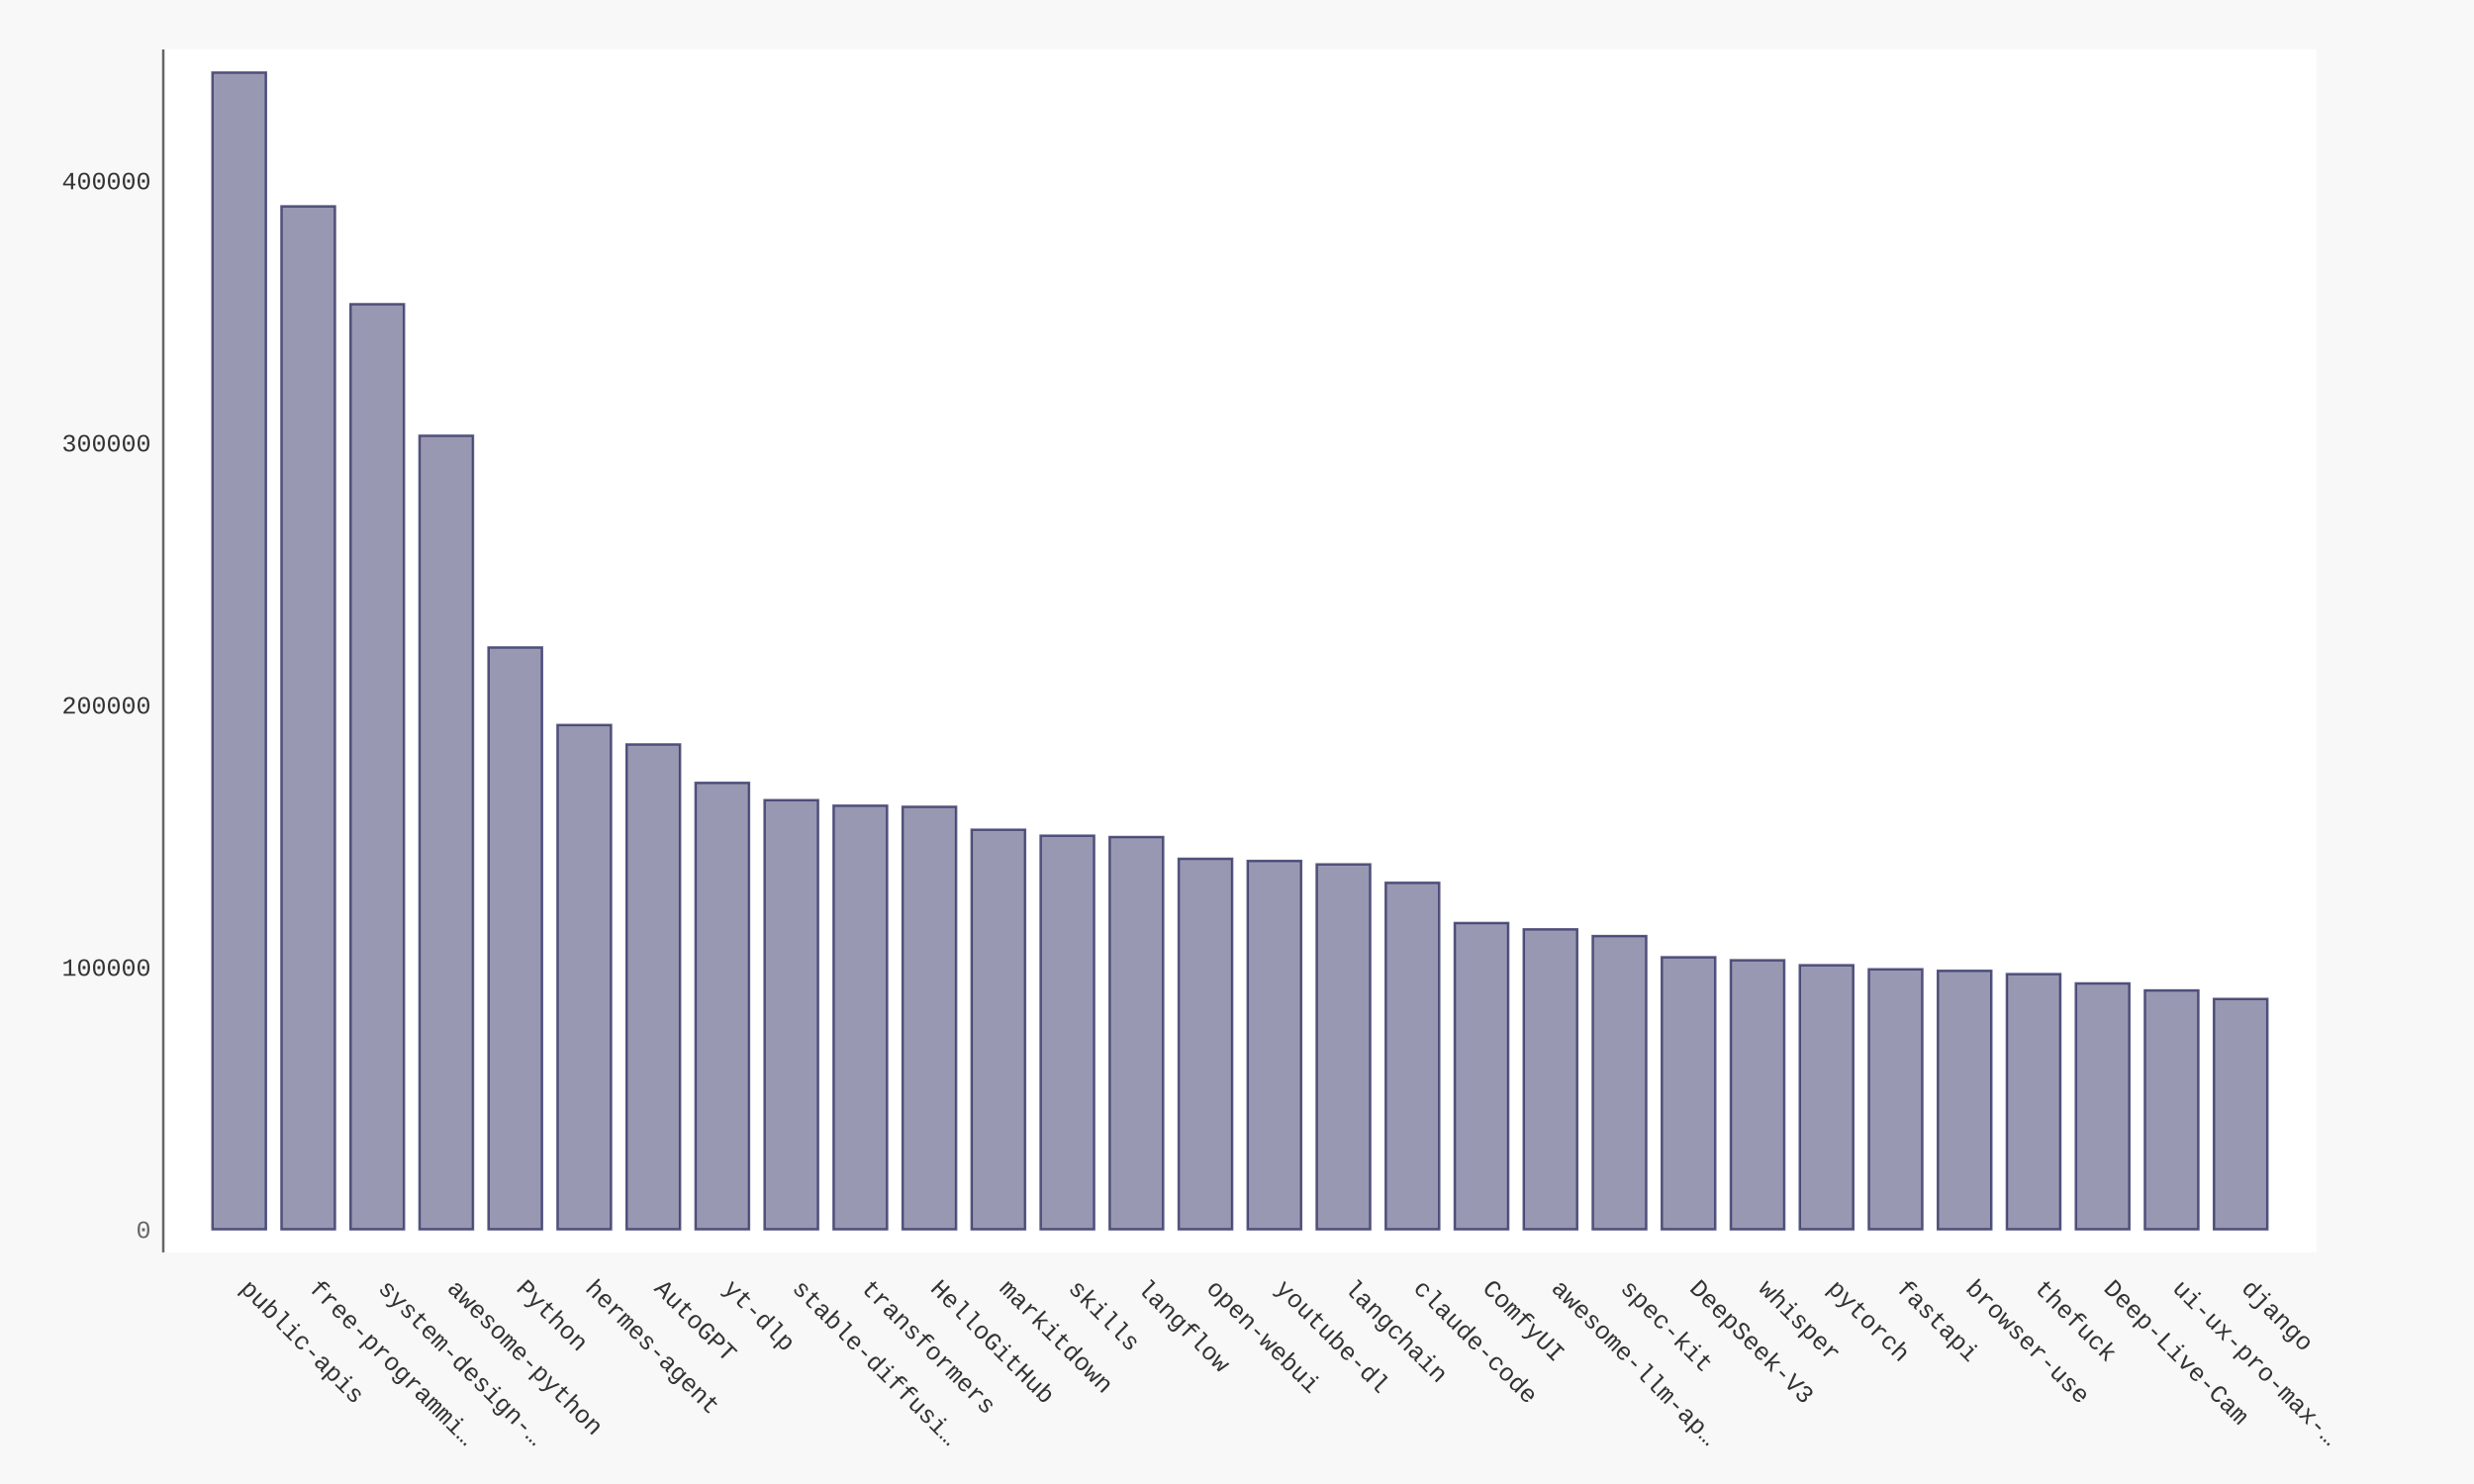
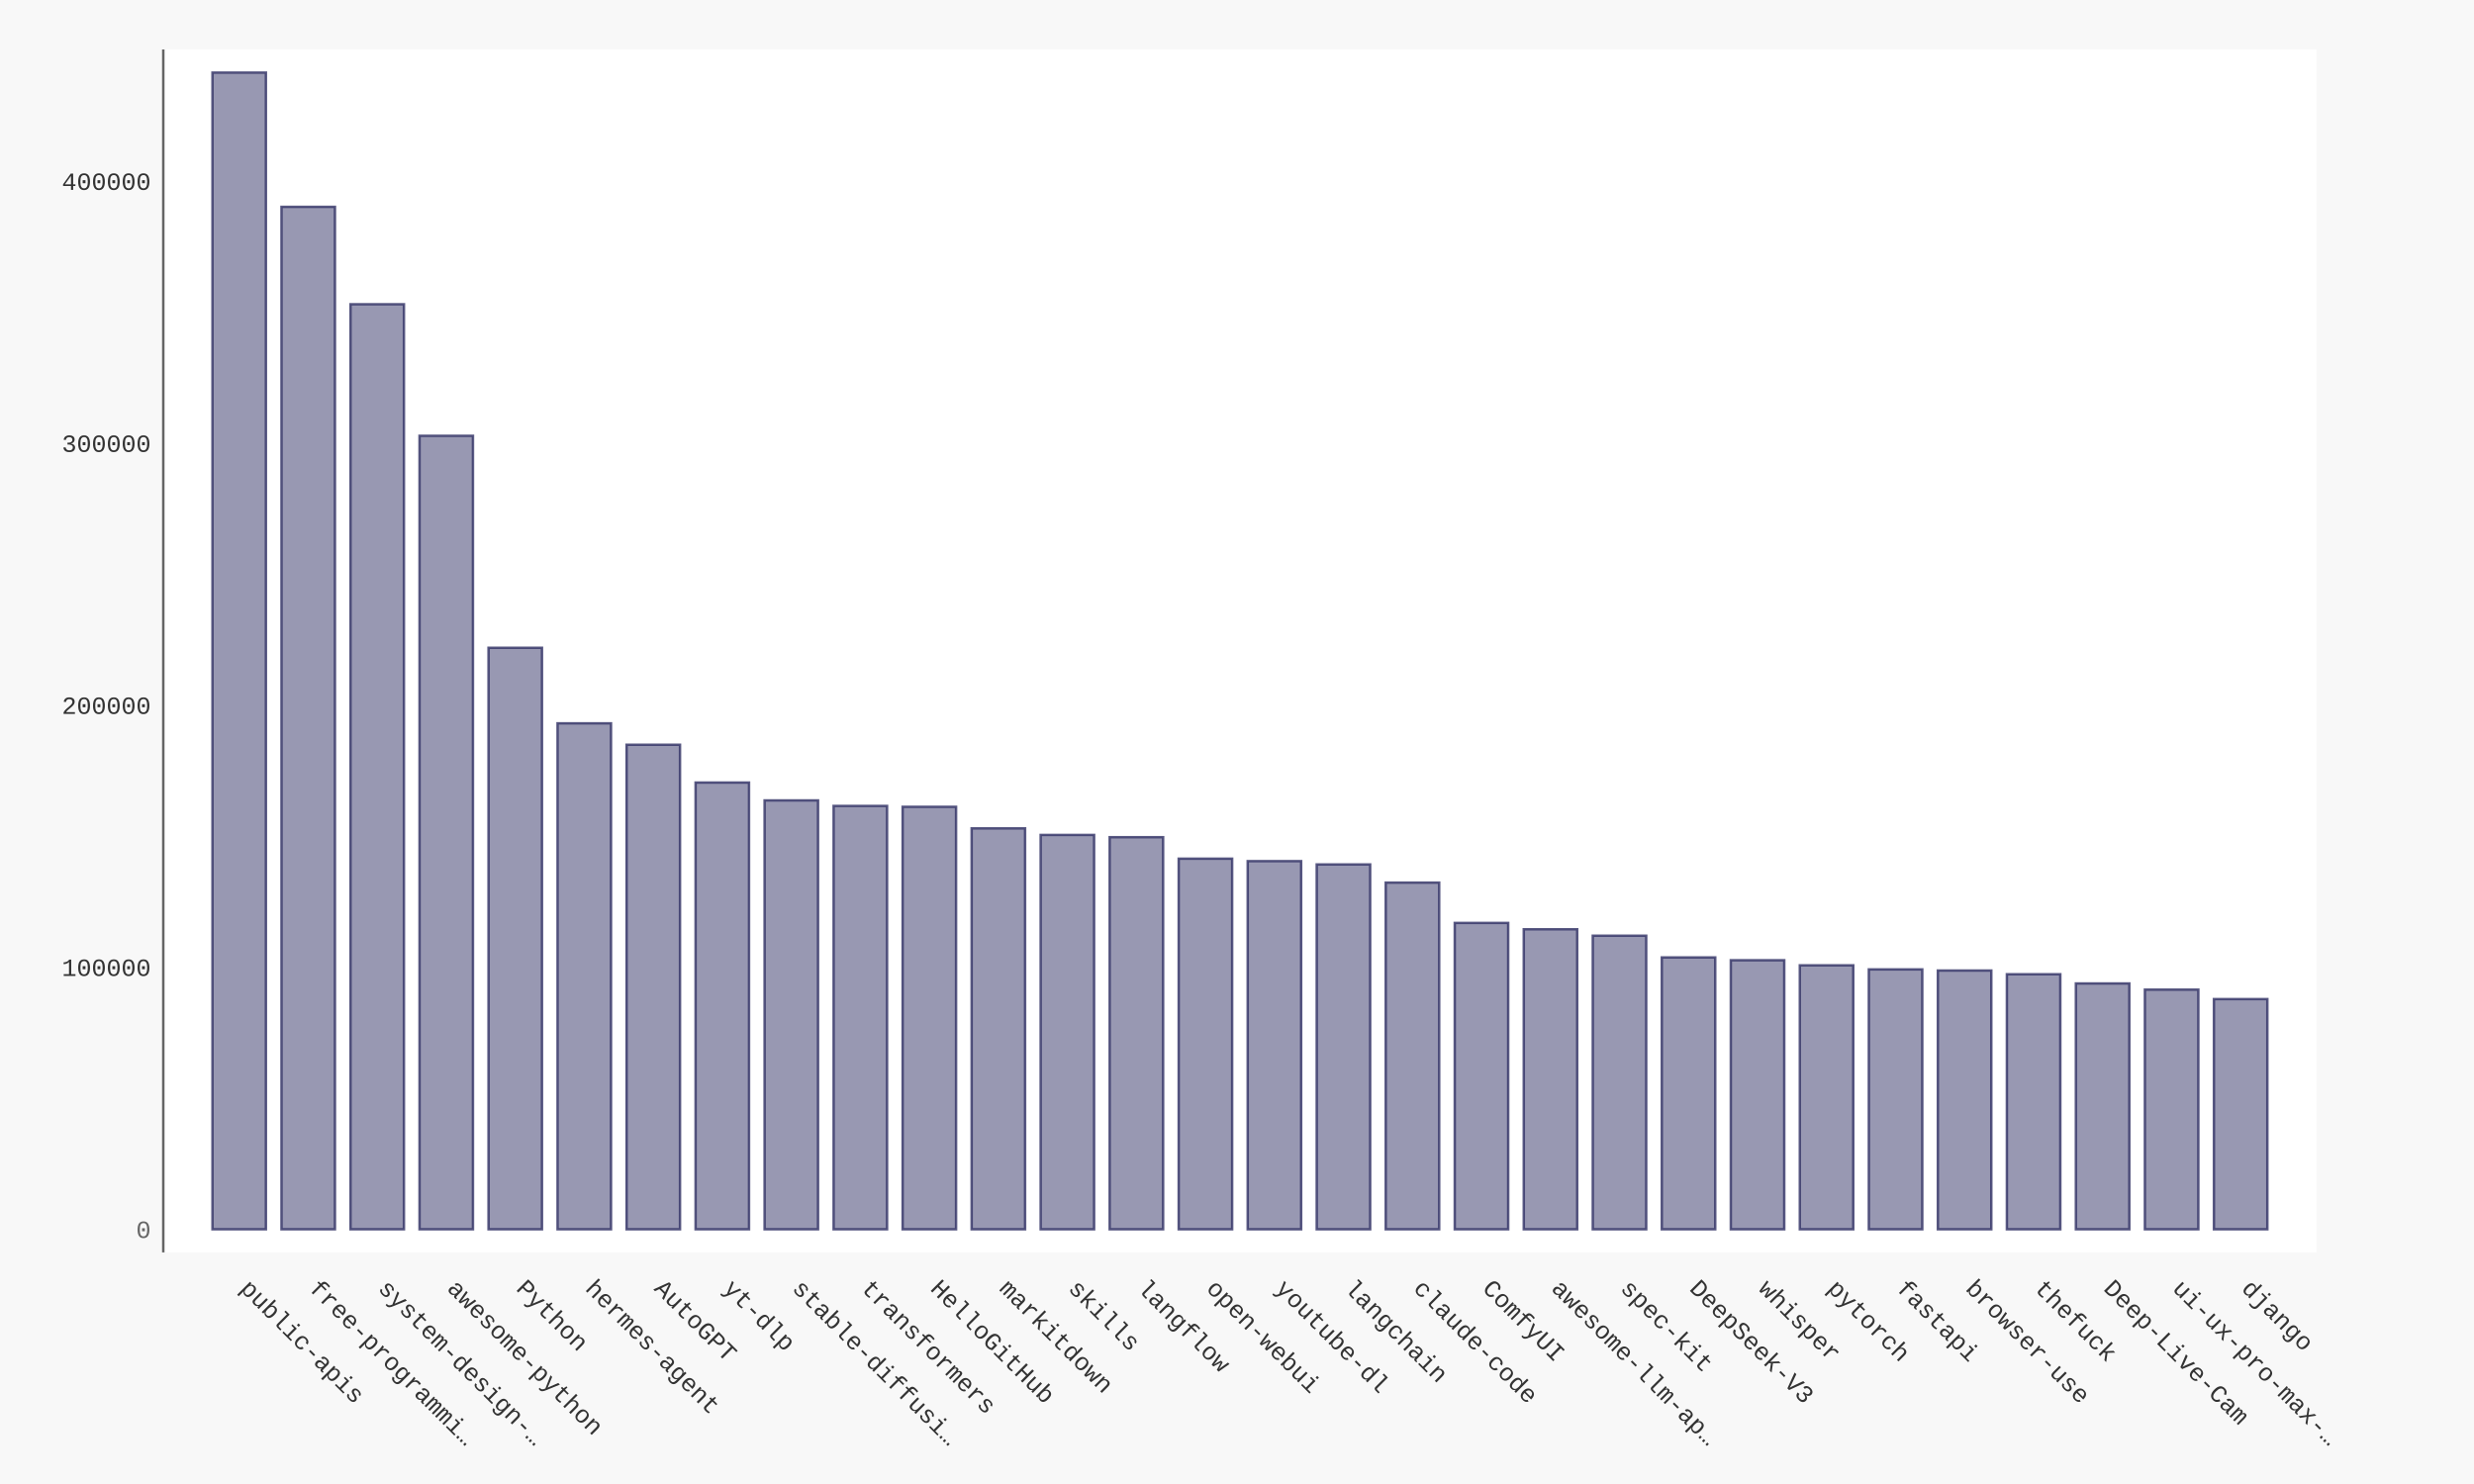
- <svg xmlns="http://www.w3.org/2000/svg" xmlns:xlink="http://www.w3.org/1999/xlink" id="chart-d1f9e5e0-53b4-4b68-94c5-a9b4f2b3adba" class="pygal-chart" viewBox="0 0 1000 600">
+ <svg xmlns="http://www.w3.org/2000/svg" xmlns:xlink="http://www.w3.org/1999/xlink" id="chart-1f573017-4de6-4102-92ae-4cf107b45336" class="pygal-chart" viewBox="0 0 1000 600">
  <defs>
-     <style type="text/css">#chart-d1f9e5e0-53b4-4b68-94c5-a9b4f2b3adba{-webkit-user-select:none;-webkit-font-smoothing:antialiased;font-family:Consolas,"Liberation Mono",Menlo,Courier,monospace}#chart-d1f9e5e0-53b4-4b68-94c5-a9b4f2b3adba .title{font-family:Consolas,"Liberation Mono",Menlo,Courier,monospace;font-size:16px}#chart-d1f9e5e0-53b4-4b68-94c5-a9b4f2b3adba .legends .legend text{font-family:Consolas,"Liberation Mono",Menlo,Courier,monospace;font-size:14px}#chart-d1f9e5e0-53b4-4b68-94c5-a9b4f2b3adba .axis text{font-family:Consolas,"Liberation Mono",Menlo,Courier,monospace;font-size:10px}#chart-d1f9e5e0-53b4-4b68-94c5-a9b4f2b3adba .axis text.major{font-family:Consolas,"Liberation Mono",Menlo,Courier,monospace;font-size:10px}#chart-d1f9e5e0-53b4-4b68-94c5-a9b4f2b3adba .text-overlay text.value{font-family:Consolas,"Liberation Mono",Menlo,Courier,monospace;font-size:16px}#chart-d1f9e5e0-53b4-4b68-94c5-a9b4f2b3adba .text-overlay text.label{font-family:Consolas,"Liberation Mono",Menlo,Courier,monospace;font-size:10px}#chart-d1f9e5e0-53b4-4b68-94c5-a9b4f2b3adba .tooltip{font-family:Consolas,"Liberation Mono",Menlo,Courier,monospace;font-size:14px}#chart-d1f9e5e0-53b4-4b68-94c5-a9b4f2b3adba text.no_data{font-family:Consolas,"Liberation Mono",Menlo,Courier,monospace;font-size:64px}
- #chart-d1f9e5e0-53b4-4b68-94c5-a9b4f2b3adba{background-color:#f8f8f8}#chart-d1f9e5e0-53b4-4b68-94c5-a9b4f2b3adba path,#chart-d1f9e5e0-53b4-4b68-94c5-a9b4f2b3adba line,#chart-d1f9e5e0-53b4-4b68-94c5-a9b4f2b3adba rect,#chart-d1f9e5e0-53b4-4b68-94c5-a9b4f2b3adba circle{-webkit-transition:250ms ease-in;-moz-transition:250ms ease-in;transition:250ms ease-in}#chart-d1f9e5e0-53b4-4b68-94c5-a9b4f2b3adba .graph &gt; .background{fill:#f8f8f8}#chart-d1f9e5e0-53b4-4b68-94c5-a9b4f2b3adba .plot &gt; .background{fill:#ffffff}#chart-d1f9e5e0-53b4-4b68-94c5-a9b4f2b3adba .graph{fill:#333}#chart-d1f9e5e0-53b4-4b68-94c5-a9b4f2b3adba text.no_data{fill:#666}#chart-d1f9e5e0-53b4-4b68-94c5-a9b4f2b3adba .title{fill:#666}#chart-d1f9e5e0-53b4-4b68-94c5-a9b4f2b3adba .legends .legend text{fill:#333}#chart-d1f9e5e0-53b4-4b68-94c5-a9b4f2b3adba .legends .legend:hover text{fill:#666}#chart-d1f9e5e0-53b4-4b68-94c5-a9b4f2b3adba .axis .line{stroke:#666}#chart-d1f9e5e0-53b4-4b68-94c5-a9b4f2b3adba .axis .guide.line{stroke:rgba(0,0,0,0.5)}#chart-d1f9e5e0-53b4-4b68-94c5-a9b4f2b3adba .axis .major.line{stroke:#333}#chart-d1f9e5e0-53b4-4b68-94c5-a9b4f2b3adba .axis text.major{fill:#666}#chart-d1f9e5e0-53b4-4b68-94c5-a9b4f2b3adba .axis.y .guides:hover .guide.line,#chart-d1f9e5e0-53b4-4b68-94c5-a9b4f2b3adba .line-graph .axis.x .guides:hover .guide.line,#chart-d1f9e5e0-53b4-4b68-94c5-a9b4f2b3adba .stackedline-graph .axis.x .guides:hover .guide.line,#chart-d1f9e5e0-53b4-4b68-94c5-a9b4f2b3adba .xy-graph .axis.x .guides:hover .guide.line{stroke:#666}#chart-d1f9e5e0-53b4-4b68-94c5-a9b4f2b3adba .axis .guides:hover text{fill:#666}#chart-d1f9e5e0-53b4-4b68-94c5-a9b4f2b3adba .reactive{fill-opacity:.5;stroke-opacity:.8;stroke-width:1}#chart-d1f9e5e0-53b4-4b68-94c5-a9b4f2b3adba .ci{stroke:#333}#chart-d1f9e5e0-53b4-4b68-94c5-a9b4f2b3adba .reactive.active,#chart-d1f9e5e0-53b4-4b68-94c5-a9b4f2b3adba .active .reactive{fill-opacity:.9;stroke-opacity:.9;stroke-width:4}#chart-d1f9e5e0-53b4-4b68-94c5-a9b4f2b3adba .ci .reactive.active{stroke-width:1.5}#chart-d1f9e5e0-53b4-4b68-94c5-a9b4f2b3adba .series text{fill:#666}#chart-d1f9e5e0-53b4-4b68-94c5-a9b4f2b3adba .tooltip rect{fill:#ffffff;stroke:#666;-webkit-transition:opacity 250ms ease-in;-moz-transition:opacity 250ms ease-in;transition:opacity 250ms ease-in}#chart-d1f9e5e0-53b4-4b68-94c5-a9b4f2b3adba .tooltip .label{fill:#333}#chart-d1f9e5e0-53b4-4b68-94c5-a9b4f2b3adba .tooltip .label{fill:#333}#chart-d1f9e5e0-53b4-4b68-94c5-a9b4f2b3adba .tooltip .legend{font-size:.8em;fill:rgba(0,0,0,0.5)}#chart-d1f9e5e0-53b4-4b68-94c5-a9b4f2b3adba .tooltip .x_label{font-size:.6em;fill:#666}#chart-d1f9e5e0-53b4-4b68-94c5-a9b4f2b3adba .tooltip .xlink{font-size:.5em;text-decoration:underline}#chart-d1f9e5e0-53b4-4b68-94c5-a9b4f2b3adba .tooltip .value{font-size:1.5em}#chart-d1f9e5e0-53b4-4b68-94c5-a9b4f2b3adba .bound{font-size:.5em}#chart-d1f9e5e0-53b4-4b68-94c5-a9b4f2b3adba .max-value{font-size:.75em;fill:rgba(0,0,0,0.5)}#chart-d1f9e5e0-53b4-4b68-94c5-a9b4f2b3adba .map-element{fill:#ffffff;stroke:rgba(0,0,0,0.5) !important}#chart-d1f9e5e0-53b4-4b68-94c5-a9b4f2b3adba .map-element .reactive{fill-opacity:inherit;stroke-opacity:inherit}#chart-d1f9e5e0-53b4-4b68-94c5-a9b4f2b3adba .color-0,#chart-d1f9e5e0-53b4-4b68-94c5-a9b4f2b3adba .color-0 a:visited{stroke:#333366;fill:#333366}#chart-d1f9e5e0-53b4-4b68-94c5-a9b4f2b3adba .text-overlay .color-0 text{fill:black}
- #chart-d1f9e5e0-53b4-4b68-94c5-a9b4f2b3adba text.no_data{text-anchor:middle}#chart-d1f9e5e0-53b4-4b68-94c5-a9b4f2b3adba .guide.line{fill:none}#chart-d1f9e5e0-53b4-4b68-94c5-a9b4f2b3adba .centered{text-anchor:middle}#chart-d1f9e5e0-53b4-4b68-94c5-a9b4f2b3adba .title{text-anchor:middle}#chart-d1f9e5e0-53b4-4b68-94c5-a9b4f2b3adba .legends .legend text{fill-opacity:1}#chart-d1f9e5e0-53b4-4b68-94c5-a9b4f2b3adba .axis.x text{text-anchor:middle}#chart-d1f9e5e0-53b4-4b68-94c5-a9b4f2b3adba .axis.x:not(.web) text[transform]{text-anchor:start}#chart-d1f9e5e0-53b4-4b68-94c5-a9b4f2b3adba .axis.x:not(.web) text[transform].backwards{text-anchor:end}#chart-d1f9e5e0-53b4-4b68-94c5-a9b4f2b3adba .axis.y text{text-anchor:end}#chart-d1f9e5e0-53b4-4b68-94c5-a9b4f2b3adba .axis.y text[transform].backwards{text-anchor:start}#chart-d1f9e5e0-53b4-4b68-94c5-a9b4f2b3adba .axis.y2 text{text-anchor:start}#chart-d1f9e5e0-53b4-4b68-94c5-a9b4f2b3adba .axis.y2 text[transform].backwards{text-anchor:end}#chart-d1f9e5e0-53b4-4b68-94c5-a9b4f2b3adba .axis .guide.line{stroke-dasharray:4,4;stroke:black}#chart-d1f9e5e0-53b4-4b68-94c5-a9b4f2b3adba .axis .major.guide.line{stroke-dasharray:6,6;stroke:black}#chart-d1f9e5e0-53b4-4b68-94c5-a9b4f2b3adba .horizontal .axis.y .guide.line,#chart-d1f9e5e0-53b4-4b68-94c5-a9b4f2b3adba .horizontal .axis.y2 .guide.line,#chart-d1f9e5e0-53b4-4b68-94c5-a9b4f2b3adba .vertical .axis.x .guide.line{opacity:0}#chart-d1f9e5e0-53b4-4b68-94c5-a9b4f2b3adba .horizontal .axis.always_show .guide.line,#chart-d1f9e5e0-53b4-4b68-94c5-a9b4f2b3adba .vertical .axis.always_show .guide.line{opacity:1 !important}#chart-d1f9e5e0-53b4-4b68-94c5-a9b4f2b3adba .axis.y .guides:hover .guide.line,#chart-d1f9e5e0-53b4-4b68-94c5-a9b4f2b3adba .axis.y2 .guides:hover .guide.line,#chart-d1f9e5e0-53b4-4b68-94c5-a9b4f2b3adba .axis.x .guides:hover .guide.line{opacity:1}#chart-d1f9e5e0-53b4-4b68-94c5-a9b4f2b3adba .axis .guides:hover text{opacity:1}#chart-d1f9e5e0-53b4-4b68-94c5-a9b4f2b3adba .nofill{fill:none}#chart-d1f9e5e0-53b4-4b68-94c5-a9b4f2b3adba .subtle-fill{fill-opacity:.2}#chart-d1f9e5e0-53b4-4b68-94c5-a9b4f2b3adba .dot{stroke-width:1px;fill-opacity:1;stroke-opacity:1}#chart-d1f9e5e0-53b4-4b68-94c5-a9b4f2b3adba .dot.active{stroke-width:5px}#chart-d1f9e5e0-53b4-4b68-94c5-a9b4f2b3adba .dot.negative{fill:transparent}#chart-d1f9e5e0-53b4-4b68-94c5-a9b4f2b3adba text,#chart-d1f9e5e0-53b4-4b68-94c5-a9b4f2b3adba tspan{stroke:none !important}#chart-d1f9e5e0-53b4-4b68-94c5-a9b4f2b3adba .series text.active{opacity:1}#chart-d1f9e5e0-53b4-4b68-94c5-a9b4f2b3adba .tooltip rect{fill-opacity:.95;stroke-width:.5}#chart-d1f9e5e0-53b4-4b68-94c5-a9b4f2b3adba .tooltip text{fill-opacity:1}#chart-d1f9e5e0-53b4-4b68-94c5-a9b4f2b3adba .showable{visibility:hidden}#chart-d1f9e5e0-53b4-4b68-94c5-a9b4f2b3adba .showable.shown{visibility:visible}#chart-d1f9e5e0-53b4-4b68-94c5-a9b4f2b3adba .gauge-background{fill:rgba(229,229,229,1);stroke:none}#chart-d1f9e5e0-53b4-4b68-94c5-a9b4f2b3adba .bg-lines{stroke:#f8f8f8;stroke-width:2px}</style>
+     <style type="text/css">#chart-1f573017-4de6-4102-92ae-4cf107b45336{-webkit-user-select:none;-webkit-font-smoothing:antialiased;font-family:Consolas,"Liberation Mono",Menlo,Courier,monospace}#chart-1f573017-4de6-4102-92ae-4cf107b45336 .title{font-family:Consolas,"Liberation Mono",Menlo,Courier,monospace;font-size:16px}#chart-1f573017-4de6-4102-92ae-4cf107b45336 .legends .legend text{font-family:Consolas,"Liberation Mono",Menlo,Courier,monospace;font-size:14px}#chart-1f573017-4de6-4102-92ae-4cf107b45336 .axis text{font-family:Consolas,"Liberation Mono",Menlo,Courier,monospace;font-size:10px}#chart-1f573017-4de6-4102-92ae-4cf107b45336 .axis text.major{font-family:Consolas,"Liberation Mono",Menlo,Courier,monospace;font-size:10px}#chart-1f573017-4de6-4102-92ae-4cf107b45336 .text-overlay text.value{font-family:Consolas,"Liberation Mono",Menlo,Courier,monospace;font-size:16px}#chart-1f573017-4de6-4102-92ae-4cf107b45336 .text-overlay text.label{font-family:Consolas,"Liberation Mono",Menlo,Courier,monospace;font-size:10px}#chart-1f573017-4de6-4102-92ae-4cf107b45336 .tooltip{font-family:Consolas,"Liberation Mono",Menlo,Courier,monospace;font-size:14px}#chart-1f573017-4de6-4102-92ae-4cf107b45336 text.no_data{font-family:Consolas,"Liberation Mono",Menlo,Courier,monospace;font-size:64px}
+ #chart-1f573017-4de6-4102-92ae-4cf107b45336{background-color:#f8f8f8}#chart-1f573017-4de6-4102-92ae-4cf107b45336 path,#chart-1f573017-4de6-4102-92ae-4cf107b45336 line,#chart-1f573017-4de6-4102-92ae-4cf107b45336 rect,#chart-1f573017-4de6-4102-92ae-4cf107b45336 circle{-webkit-transition:250ms ease-in;-moz-transition:250ms ease-in;transition:250ms ease-in}#chart-1f573017-4de6-4102-92ae-4cf107b45336 .graph &gt; .background{fill:#f8f8f8}#chart-1f573017-4de6-4102-92ae-4cf107b45336 .plot &gt; .background{fill:#ffffff}#chart-1f573017-4de6-4102-92ae-4cf107b45336 .graph{fill:#333}#chart-1f573017-4de6-4102-92ae-4cf107b45336 text.no_data{fill:#666}#chart-1f573017-4de6-4102-92ae-4cf107b45336 .title{fill:#666}#chart-1f573017-4de6-4102-92ae-4cf107b45336 .legends .legend text{fill:#333}#chart-1f573017-4de6-4102-92ae-4cf107b45336 .legends .legend:hover text{fill:#666}#chart-1f573017-4de6-4102-92ae-4cf107b45336 .axis .line{stroke:#666}#chart-1f573017-4de6-4102-92ae-4cf107b45336 .axis .guide.line{stroke:rgba(0,0,0,0.5)}#chart-1f573017-4de6-4102-92ae-4cf107b45336 .axis .major.line{stroke:#333}#chart-1f573017-4de6-4102-92ae-4cf107b45336 .axis text.major{fill:#666}#chart-1f573017-4de6-4102-92ae-4cf107b45336 .axis.y .guides:hover .guide.line,#chart-1f573017-4de6-4102-92ae-4cf107b45336 .line-graph .axis.x .guides:hover .guide.line,#chart-1f573017-4de6-4102-92ae-4cf107b45336 .stackedline-graph .axis.x .guides:hover .guide.line,#chart-1f573017-4de6-4102-92ae-4cf107b45336 .xy-graph .axis.x .guides:hover .guide.line{stroke:#666}#chart-1f573017-4de6-4102-92ae-4cf107b45336 .axis .guides:hover text{fill:#666}#chart-1f573017-4de6-4102-92ae-4cf107b45336 .reactive{fill-opacity:.5;stroke-opacity:.8;stroke-width:1}#chart-1f573017-4de6-4102-92ae-4cf107b45336 .ci{stroke:#333}#chart-1f573017-4de6-4102-92ae-4cf107b45336 .reactive.active,#chart-1f573017-4de6-4102-92ae-4cf107b45336 .active .reactive{fill-opacity:.9;stroke-opacity:.9;stroke-width:4}#chart-1f573017-4de6-4102-92ae-4cf107b45336 .ci .reactive.active{stroke-width:1.5}#chart-1f573017-4de6-4102-92ae-4cf107b45336 .series text{fill:#666}#chart-1f573017-4de6-4102-92ae-4cf107b45336 .tooltip rect{fill:#ffffff;stroke:#666;-webkit-transition:opacity 250ms ease-in;-moz-transition:opacity 250ms ease-in;transition:opacity 250ms ease-in}#chart-1f573017-4de6-4102-92ae-4cf107b45336 .tooltip .label{fill:#333}#chart-1f573017-4de6-4102-92ae-4cf107b45336 .tooltip .label{fill:#333}#chart-1f573017-4de6-4102-92ae-4cf107b45336 .tooltip .legend{font-size:.8em;fill:rgba(0,0,0,0.5)}#chart-1f573017-4de6-4102-92ae-4cf107b45336 .tooltip .x_label{font-size:.6em;fill:#666}#chart-1f573017-4de6-4102-92ae-4cf107b45336 .tooltip .xlink{font-size:.5em;text-decoration:underline}#chart-1f573017-4de6-4102-92ae-4cf107b45336 .tooltip .value{font-size:1.5em}#chart-1f573017-4de6-4102-92ae-4cf107b45336 .bound{font-size:.5em}#chart-1f573017-4de6-4102-92ae-4cf107b45336 .max-value{font-size:.75em;fill:rgba(0,0,0,0.5)}#chart-1f573017-4de6-4102-92ae-4cf107b45336 .map-element{fill:#ffffff;stroke:rgba(0,0,0,0.5) !important}#chart-1f573017-4de6-4102-92ae-4cf107b45336 .map-element .reactive{fill-opacity:inherit;stroke-opacity:inherit}#chart-1f573017-4de6-4102-92ae-4cf107b45336 .color-0,#chart-1f573017-4de6-4102-92ae-4cf107b45336 .color-0 a:visited{stroke:#333366;fill:#333366}#chart-1f573017-4de6-4102-92ae-4cf107b45336 .text-overlay .color-0 text{fill:black}
+ #chart-1f573017-4de6-4102-92ae-4cf107b45336 text.no_data{text-anchor:middle}#chart-1f573017-4de6-4102-92ae-4cf107b45336 .guide.line{fill:none}#chart-1f573017-4de6-4102-92ae-4cf107b45336 .centered{text-anchor:middle}#chart-1f573017-4de6-4102-92ae-4cf107b45336 .title{text-anchor:middle}#chart-1f573017-4de6-4102-92ae-4cf107b45336 .legends .legend text{fill-opacity:1}#chart-1f573017-4de6-4102-92ae-4cf107b45336 .axis.x text{text-anchor:middle}#chart-1f573017-4de6-4102-92ae-4cf107b45336 .axis.x:not(.web) text[transform]{text-anchor:start}#chart-1f573017-4de6-4102-92ae-4cf107b45336 .axis.x:not(.web) text[transform].backwards{text-anchor:end}#chart-1f573017-4de6-4102-92ae-4cf107b45336 .axis.y text{text-anchor:end}#chart-1f573017-4de6-4102-92ae-4cf107b45336 .axis.y text[transform].backwards{text-anchor:start}#chart-1f573017-4de6-4102-92ae-4cf107b45336 .axis.y2 text{text-anchor:start}#chart-1f573017-4de6-4102-92ae-4cf107b45336 .axis.y2 text[transform].backwards{text-anchor:end}#chart-1f573017-4de6-4102-92ae-4cf107b45336 .axis .guide.line{stroke-dasharray:4,4;stroke:black}#chart-1f573017-4de6-4102-92ae-4cf107b45336 .axis .major.guide.line{stroke-dasharray:6,6;stroke:black}#chart-1f573017-4de6-4102-92ae-4cf107b45336 .horizontal .axis.y .guide.line,#chart-1f573017-4de6-4102-92ae-4cf107b45336 .horizontal .axis.y2 .guide.line,#chart-1f573017-4de6-4102-92ae-4cf107b45336 .vertical .axis.x .guide.line{opacity:0}#chart-1f573017-4de6-4102-92ae-4cf107b45336 .horizontal .axis.always_show .guide.line,#chart-1f573017-4de6-4102-92ae-4cf107b45336 .vertical .axis.always_show .guide.line{opacity:1 !important}#chart-1f573017-4de6-4102-92ae-4cf107b45336 .axis.y .guides:hover .guide.line,#chart-1f573017-4de6-4102-92ae-4cf107b45336 .axis.y2 .guides:hover .guide.line,#chart-1f573017-4de6-4102-92ae-4cf107b45336 .axis.x .guides:hover .guide.line{opacity:1}#chart-1f573017-4de6-4102-92ae-4cf107b45336 .axis .guides:hover text{opacity:1}#chart-1f573017-4de6-4102-92ae-4cf107b45336 .nofill{fill:none}#chart-1f573017-4de6-4102-92ae-4cf107b45336 .subtle-fill{fill-opacity:.2}#chart-1f573017-4de6-4102-92ae-4cf107b45336 .dot{stroke-width:1px;fill-opacity:1;stroke-opacity:1}#chart-1f573017-4de6-4102-92ae-4cf107b45336 .dot.active{stroke-width:5px}#chart-1f573017-4de6-4102-92ae-4cf107b45336 .dot.negative{fill:transparent}#chart-1f573017-4de6-4102-92ae-4cf107b45336 text,#chart-1f573017-4de6-4102-92ae-4cf107b45336 tspan{stroke:none !important}#chart-1f573017-4de6-4102-92ae-4cf107b45336 .series text.active{opacity:1}#chart-1f573017-4de6-4102-92ae-4cf107b45336 .tooltip rect{fill-opacity:.95;stroke-width:.5}#chart-1f573017-4de6-4102-92ae-4cf107b45336 .tooltip text{fill-opacity:1}#chart-1f573017-4de6-4102-92ae-4cf107b45336 .showable{visibility:hidden}#chart-1f573017-4de6-4102-92ae-4cf107b45336 .showable.shown{visibility:visible}#chart-1f573017-4de6-4102-92ae-4cf107b45336 .gauge-background{fill:rgba(229,229,229,1);stroke:none}#chart-1f573017-4de6-4102-92ae-4cf107b45336 .bg-lines{stroke:#f8f8f8;stroke-width:2px}</style>
  </defs>
  <g class="graph bar-graph vertical">
    <rect x="0" y="0" width="1000" height="600" class="background" />
    <g transform="translate(66, 20)" class="plot">
      <rect x="0" y="0" width="870.36" height="486.36" class="background" />
      <g class="axis y">
        <g class="guides">
          <text x="-5" y="480.507" class="major">0</text>
        </g>
        <g class="guides">
-           <text x="-5" y="374.508" class="">100000</text>
-         </g>
-         <g class="guides">
-           <text x="-5" y="268.509" class="">200000</text>
-         </g>
-         <g class="guides">
-           <text x="-5" y="162.51" class="">300000</text>
-         </g>
-         <g class="guides">
-           <text x="-5" y="56.511" class="">400000</text>
+           <text x="-5" y="374.574" class="">100000</text>
+         </g>
+         <g class="guides">
+           <text x="-5" y="268.641" class="">200000</text>
+         </g>
+         <g class="guides">
+           <text x="-5" y="162.707" class="">300000</text>
+         </g>
+         <g class="guides">
+           <text x="-5" y="56.774" class="">400000</text>
        </g>
      </g>
      <g class="axis x">
        <path d="M0 0 v486.36" class="line" />
        <g class="guides">
          <path d="M30.686 0 v486.36" class="guide line" />
          <text x="30.686" y="501.36" class="" transform="rotate(45 30.68578 501.3604)">public-apis</text>
        </g>
        <g class="guides">
          <path d="M58.582 0 v486.36" class="guide line" />
          <text x="58.582" y="501.36" class="" transform="rotate(45 58.58195 501.3604)">free-programmi…</text>
        </g>
        <g class="guides">
          <path d="M86.478 0 v486.36" class="guide line" />
          <text x="86.478" y="501.36" class="" transform="rotate(45 86.47812 501.3604)">system-design-…</text>
        </g>
        <g class="guides">
          <path d="M114.374 0 v486.36" class="guide line" />
          <text x="114.374" y="501.36" class="" transform="rotate(45 114.3743 501.3604)">awesome-python</text>
        </g>
        <g class="guides">
          <path d="M142.27 0 v486.36" class="guide line" />
          <text x="142.27" y="501.36" class="" transform="rotate(45 142.2704 501.3604)">Python</text>
        </g>
        <g class="guides">
          <path d="M170.167 0 v486.36" class="guide line" />
          <text x="170.167" y="501.36" class="" transform="rotate(45 170.1666 501.3604)">hermes-agent</text>
        </g>
        <g class="guides">
          <path d="M198.063 0 v486.36" class="guide line" />
          <text x="198.063" y="501.36" class="" transform="rotate(45 198.0628 501.3604)">AutoGPT</text>
        </g>
        <g class="guides">
          <path d="M225.959 0 v486.36" class="guide line" />
          <text x="225.959" y="501.36" class="" transform="rotate(45 225.9589 501.3604)">yt-dlp</text>
        </g>
        <g class="guides">
          <path d="M253.855 0 v486.36" class="guide line" />
          <text x="253.855" y="501.36" class="" transform="rotate(45 253.8551 501.3604)">stable-diffusi…</text>
        </g>
        <g class="guides">
          <path d="M281.751 0 v486.36" class="guide line" />
          <text x="281.751" y="501.36" class="" transform="rotate(45 281.7513 501.3604)">transformers</text>
        </g>
        <g class="guides">
          <path d="M309.647 0 v486.36" class="guide line" />
          <text x="309.647" y="501.36" class="" transform="rotate(45 309.6474 501.3604)">HelloGitHub</text>
        </g>
        <g class="guides">
          <path d="M337.544 0 v486.36" class="guide line" />
          <text x="337.544" y="501.36" class="" transform="rotate(45 337.5436 501.3604)">markitdown</text>
        </g>
        <g class="guides">
          <path d="M365.44 0 v486.36" class="guide line" />
          <text x="365.44" y="501.36" class="" transform="rotate(45 365.4398 501.3604)">skills</text>
        </g>
        <g class="guides">
          <path d="M393.336 0 v486.36" class="guide line" />
          <text x="393.336" y="501.36" class="" transform="rotate(45 393.3359 501.3604)">langflow</text>
        </g>
        <g class="guides">
          <path d="M421.232 0 v486.36" class="guide line" />
          <text x="421.232" y="501.36" class="" transform="rotate(45 421.2321 501.3604)">open-webui</text>
        </g>
        <g class="guides">
          <path d="M449.128 0 v486.36" class="guide line" />
          <text x="449.128" y="501.36" class="" transform="rotate(45 449.1283 501.3604)">youtube-dl</text>
        </g>
        <g class="guides">
          <path d="M477.024 0 v486.36" class="guide line" />
          <text x="477.024" y="501.36" class="" transform="rotate(45 477.0244 501.3604)">langchain</text>
        </g>
        <g class="guides">
          <path d="M504.921 0 v486.36" class="guide line" />
          <text x="504.921" y="501.36" class="" transform="rotate(45 504.9206 501.3604)">claude-code</text>
        </g>
        <g class="guides">
          <path d="M532.817 0 v486.36" class="guide line" />
          <text x="532.817" y="501.36" class="" transform="rotate(45 532.8168 501.3604)">ComfyUI</text>
        </g>
        <g class="guides">
          <path d="M560.713 0 v486.36" class="guide line" />
          <text x="560.713" y="501.36" class="" transform="rotate(45 560.7129 501.3604)">awesome-llm-ap…</text>
        </g>
        <g class="guides">
          <path d="M588.609 0 v486.36" class="guide line" />
          <text x="588.609" y="501.36" class="" transform="rotate(45 588.6091 501.3604)">spec-kit</text>
        </g>
        <g class="guides">
          <path d="M616.505 0 v486.36" class="guide line" />
          <text x="616.505" y="501.36" class="" transform="rotate(45 616.5053 501.3604)">DeepSeek-V3</text>
        </g>
        <g class="guides">
          <path d="M644.401 0 v486.36" class="guide line" />
          <text x="644.401" y="501.36" class="" transform="rotate(45 644.4014 501.3604)">whisper</text>
        </g>
        <g class="guides">
          <path d="M672.298 0 v486.36" class="guide line" />
          <text x="672.298" y="501.36" class="" transform="rotate(45 672.2976 501.3604)">pytorch</text>
        </g>
        <g class="guides">
          <path d="M700.194 0 v486.36" class="guide line" />
          <text x="700.194" y="501.36" class="" transform="rotate(45 700.1938 501.3604)">fastapi</text>
        </g>
        <g class="guides">
          <path d="M728.09 0 v486.36" class="guide line" />
          <text x="728.09" y="501.36" class="" transform="rotate(45 728.0899 501.3604)">browser-use</text>
        </g>
        <g class="guides">
          <path d="M755.986 0 v486.36" class="guide line" />
          <text x="755.986" y="501.36" class="" transform="rotate(45 755.9861 501.3604)">thefuck</text>
        </g>
        <g class="guides">
          <path d="M783.882 0 v486.36" class="guide line" />
          <text x="783.882" y="501.36" class="" transform="rotate(45 783.8823 501.3604)">Deep-Live-Cam</text>
        </g>
        <g class="guides">
          <path d="M811.778 0 v486.36" class="guide line" />
          <text x="811.778" y="501.36" class="" transform="rotate(45 811.7784 501.3604)">ui-ux-pro-max-…</text>
        </g>
        <g class="guides">
          <path d="M839.675 0 v486.36" class="guide line" />
          <text x="839.675" y="501.36" class="" transform="rotate(45 839.6746 501.3604)">django</text>
        </g>
      </g>
      <g class="series serie-0 color-0">
        <g class="bars">
          <g class="bar">
            <a target="_blank" xlink:href="https://github.com/public-apis/public-apis">
              <rect x="19.884" y="9.353" rx="0" ry="0" width="21.603" height="467.654" class="rect reactive tooltip-trigger" />
            </a>
          </g>
          <g class="bar">
            <a target="_blank" xlink:href="https://github.com/EbookFoundation/free-programming-books">
-               <rect x="47.781" y="63.435" rx="0" ry="0" width="21.603" height="413.572" class="rect reactive tooltip-trigger" />
+               <rect x="47.781" y="63.63" rx="0" ry="0" width="21.603" height="413.377" class="rect reactive tooltip-trigger" />
            </a>
          </g>
          <g class="bar">
            <a target="_blank" xlink:href="https://github.com/donnemartin/system-design-primer">
-               <rect x="75.677" y="102.996" rx="0" ry="0" width="21.603" height="374.011" class="rect reactive tooltip-trigger" />
+               <rect x="75.677" y="103.012" rx="0" ry="0" width="21.603" height="373.995" class="rect reactive tooltip-trigger" />
            </a>
          </g>
          <g class="bar">
            <a target="_blank" xlink:href="https://github.com/vinta/awesome-python">
-               <rect x="103.573" y="156.185" rx="0" ry="0" width="21.603" height="320.822" class="rect reactive tooltip-trigger" />
+               <rect x="103.573" y="156.202" rx="0" ry="0" width="21.603" height="320.805" class="rect reactive tooltip-trigger" />
            </a>
          </g>
          <g class="bar">
            <a target="_blank" xlink:href="https://github.com/TheAlgorithms/Python">
-               <rect x="131.469" y="241.782" rx="0" ry="0" width="21.603" height="235.226" class="rect reactive tooltip-trigger" />
+               <rect x="131.469" y="241.901" rx="0" ry="0" width="21.603" height="235.106" class="rect reactive tooltip-trigger" />
            </a>
          </g>
          <g class="bar">
            <a target="_blank" xlink:href="https://github.com/NousResearch/hermes-agent">
-               <rect x="159.365" y="273.135" rx="0" ry="0" width="21.603" height="203.872" class="rect reactive tooltip-trigger" />
+               <rect x="159.365" y="272.444" rx="0" ry="0" width="21.603" height="204.564" class="rect reactive tooltip-trigger" />
            </a>
          </g>
          <g class="bar">
            <a target="_blank" xlink:href="https://github.com/Significant-Gravitas/AutoGPT">
-               <rect x="187.261" y="280.991" rx="0" ry="0" width="21.603" height="196.017" class="rect reactive tooltip-trigger" />
+               <rect x="187.261" y="281.101" rx="0" ry="0" width="21.603" height="195.907" class="rect reactive tooltip-trigger" />
            </a>
          </g>
          <g class="bar">
            <a target="_blank" xlink:href="https://github.com/yt-dlp/yt-dlp">
-               <rect x="215.158" y="296.524" rx="0" ry="0" width="21.603" height="180.484" class="rect reactive tooltip-trigger" />
+               <rect x="215.158" y="296.392" rx="0" ry="0" width="21.603" height="180.615" class="rect reactive tooltip-trigger" />
            </a>
          </g>
          <g class="bar">
            <a target="_blank" xlink:href="https://github.com/AUTOMATIC1111/stable-diffusion-webui">
-               <rect x="243.054" y="303.521" rx="0" ry="0" width="21.603" height="173.487" class="rect reactive tooltip-trigger" />
+               <rect x="243.054" y="303.608" rx="0" ry="0" width="21.603" height="173.399" class="rect reactive tooltip-trigger" />
            </a>
          </g>
          <g class="bar">
            <a target="_blank" xlink:href="https://github.com/huggingface/transformers">
-               <rect x="270.95" y="305.757" rx="0" ry="0" width="21.603" height="171.25" class="rect reactive tooltip-trigger" />
+               <rect x="270.95" y="305.845" rx="0" ry="0" width="21.603" height="171.163" class="rect reactive tooltip-trigger" />
            </a>
          </g>
          <g class="bar">
            <a target="_blank" xlink:href="https://github.com/521xueweihan/HelloGitHub">
-               <rect x="298.846" y="306.209" rx="0" ry="0" width="21.603" height="170.798" class="rect reactive tooltip-trigger" />
+               <rect x="298.846" y="306.206" rx="0" ry="0" width="21.603" height="170.802" class="rect reactive tooltip-trigger" />
            </a>
          </g>
          <g class="bar">
            <a target="_blank" xlink:href="https://github.com/microsoft/markitdown">
-               <rect x="326.742" y="315.472" rx="0" ry="0" width="21.603" height="161.535" class="rect reactive tooltip-trigger" />
+               <rect x="326.742" y="314.913" rx="0" ry="0" width="21.603" height="162.094" class="rect reactive tooltip-trigger" />
            </a>
          </g>
          <g class="bar">
            <a target="_blank" xlink:href="https://github.com/anthropics/skills">
-               <rect x="354.638" y="317.875" rx="0" ry="0" width="21.603" height="159.132" class="rect reactive tooltip-trigger" />
+               <rect x="354.638" y="317.57" rx="0" ry="0" width="21.603" height="159.437" class="rect reactive tooltip-trigger" />
            </a>
          </g>
          <g class="bar">
            <a target="_blank" xlink:href="https://github.com/langflow-ai/langflow">
-               <rect x="382.535" y="318.42" rx="0" ry="0" width="21.603" height="158.587" class="rect reactive tooltip-trigger" />
+               <rect x="382.535" y="318.483" rx="0" ry="0" width="21.603" height="158.524" class="rect reactive tooltip-trigger" />
            </a>
          </g>
          <g class="bar">
            <a target="_blank" xlink:href="https://github.com/open-webui/open-webui">
-               <rect x="410.431" y="327.21" rx="0" ry="0" width="21.603" height="149.797" class="rect reactive tooltip-trigger" />
+               <rect x="410.431" y="327.17" rx="0" ry="0" width="21.603" height="149.837" class="rect reactive tooltip-trigger" />
            </a>
          </g>
          <g class="bar">
            <a target="_blank" xlink:href="https://github.com/ytdl-org/youtube-dl">
-               <rect x="438.327" y="328.085" rx="0" ry="0" width="21.603" height="148.922" class="rect reactive tooltip-trigger" />
+               <rect x="438.327" y="328.166" rx="0" ry="0" width="21.603" height="148.842" class="rect reactive tooltip-trigger" />
            </a>
          </g>
          <g class="bar">
            <a target="_blank" xlink:href="https://github.com/langchain-ai/langchain">
-               <rect x="466.223" y="329.475" rx="0" ry="0" width="21.603" height="147.533" class="rect reactive tooltip-trigger" />
+               <rect x="466.223" y="329.505" rx="0" ry="0" width="21.603" height="147.503" class="rect reactive tooltip-trigger" />
            </a>
          </g>
          <g class="bar">
            <a target="_blank" xlink:href="https://github.com/anthropics/claude-code">
-               <rect x="494.119" y="336.931" rx="0" ry="0" width="21.603" height="140.077" class="rect reactive tooltip-trigger" />
+               <rect x="494.119" y="336.849" rx="0" ry="0" width="21.603" height="140.158" class="rect reactive tooltip-trigger" />
            </a>
          </g>
          <g class="bar">
            <a target="_blank" xlink:href="https://github.com/Comfy-Org/ComfyUI">
-               <rect x="522.015" y="353.189" rx="0" ry="0" width="21.603" height="123.819" class="rect reactive tooltip-trigger" />
+               <rect x="522.015" y="353.143" rx="0" ry="0" width="21.603" height="123.865" class="rect reactive tooltip-trigger" />
            </a>
          </g>
          <g class="bar">
            <a target="_blank" xlink:href="https://github.com/Shubhamsaboo/awesome-llm-apps">
-               <rect x="549.912" y="355.741" rx="0" ry="0" width="21.603" height="121.266" class="rect reactive tooltip-trigger" />
+               <rect x="549.912" y="355.704" rx="0" ry="0" width="21.603" height="121.303" class="rect reactive tooltip-trigger" />
            </a>
          </g>
          <g class="bar">
            <a target="_blank" xlink:href="https://github.com/github/spec-kit">
-               <rect x="577.808" y="358.454" rx="0" ry="0" width="21.603" height="118.554" class="rect reactive tooltip-trigger" />
+               <rect x="577.808" y="358.312" rx="0" ry="0" width="21.603" height="118.695" class="rect reactive tooltip-trigger" />
            </a>
          </g>
          <g class="bar">
            <a target="_blank" xlink:href="https://github.com/deepseek-ai/DeepSeek-V3">
-               <rect x="605.704" y="367.034" rx="0" ry="0" width="21.603" height="109.973" class="rect reactive tooltip-trigger" />
+               <rect x="605.704" y="367.102" rx="0" ry="0" width="21.603" height="109.906" class="rect reactive tooltip-trigger" />
            </a>
          </g>
          <g class="bar">
            <a target="_blank" xlink:href="https://github.com/openai/whisper">
-               <rect x="633.6" y="368.243" rx="0" ry="0" width="21.603" height="108.765" class="rect reactive tooltip-trigger" />
+               <rect x="633.6" y="368.236" rx="0" ry="0" width="21.603" height="108.771" class="rect reactive tooltip-trigger" />
            </a>
          </g>
          <g class="bar">
            <a target="_blank" xlink:href="https://github.com/pytorch/pytorch">
-               <rect x="661.496" y="370.251" rx="0" ry="0" width="21.603" height="106.756" class="rect reactive tooltip-trigger" />
+               <rect x="661.496" y="370.295" rx="0" ry="0" width="21.603" height="106.712" class="rect reactive tooltip-trigger" />
            </a>
          </g>
          <g class="bar">
            <a target="_blank" xlink:href="https://github.com/fastapi/fastapi">
-               <rect x="689.392" y="371.894" rx="0" ry="0" width="21.603" height="105.113" class="rect reactive tooltip-trigger" />
+               <rect x="689.392" y="371.939" rx="0" ry="0" width="21.603" height="105.068" class="rect reactive tooltip-trigger" />
            </a>
          </g>
          <g class="bar">
            <a target="_blank" xlink:href="https://github.com/browser-use/browser-use">
-               <rect x="717.289" y="372.512" rx="0" ry="0" width="21.603" height="104.495" class="rect reactive tooltip-trigger" />
+               <rect x="717.289" y="372.396" rx="0" ry="0" width="21.603" height="104.611" class="rect reactive tooltip-trigger" />
            </a>
          </g>
          <g class="bar">
            <a target="_blank" xlink:href="https://github.com/nvbn/thefuck">
-               <rect x="745.185" y="373.845" rx="0" ry="0" width="21.603" height="103.163" class="rect reactive tooltip-trigger" />
+               <rect x="745.185" y="373.9" rx="0" ry="0" width="21.603" height="103.107" class="rect reactive tooltip-trigger" />
            </a>
          </g>
          <g class="bar">
            <a target="_blank" xlink:href="https://github.com/hacksider/Deep-Live-Cam">
-               <rect x="773.081" y="377.598" rx="0" ry="0" width="21.603" height="99.409" class="rect reactive tooltip-trigger" />
+               <rect x="773.081" y="377.62" rx="0" ry="0" width="21.603" height="99.388" class="rect reactive tooltip-trigger" />
            </a>
          </g>
          <g class="bar">
            <a target="_blank" xlink:href="https://github.com/nextlevelbuilder/ui-ux-pro-max-skill">
-               <rect x="800.977" y="380.437" rx="0" ry="0" width="21.603" height="96.57" class="rect reactive tooltip-trigger" />
+               <rect x="800.977" y="380.125" rx="0" ry="0" width="21.603" height="96.882" class="rect reactive tooltip-trigger" />
            </a>
          </g>
          <g class="bar">
            <a target="_blank" xlink:href="https://github.com/django/django">
-               <rect x="828.873" y="383.892" rx="0" ry="0" width="21.603" height="93.115" class="rect reactive tooltip-trigger" />
+               <rect x="828.873" y="383.942" rx="0" ry="0" width="21.603" height="93.066" class="rect reactive tooltip-trigger" />
            </a>
          </g>
        </g>
      </g>
    </g>
    <g class="titles" />
    <g transform="translate(66, 20)" class="plot overlay">
      <g class="series serie-0 color-0" />
    </g>
    <g transform="translate(66, 20)" class="plot text-overlay">
      <g class="series serie-0 color-0" />
    </g>
    <g transform="translate(66, 20)" class="plot tooltip-overlay">
      <g transform="translate(0 0)" style="opacity: 0" class="tooltip">
        <rect rx="0" ry="0" width="0" height="0" class="tooltip-box" />
        <g class="text" />
      </g>
    </g>
  </g>
</svg>
